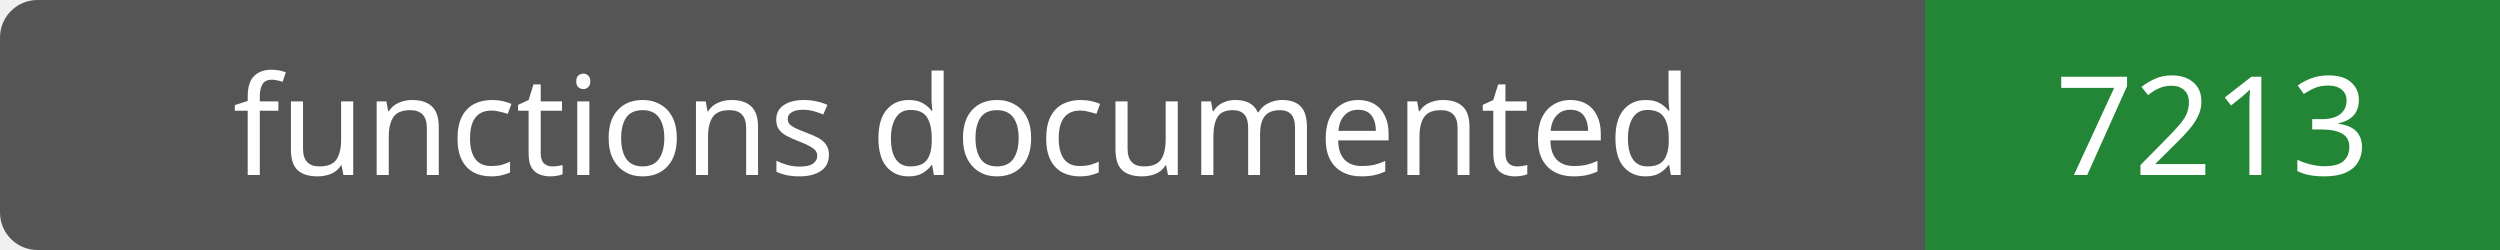
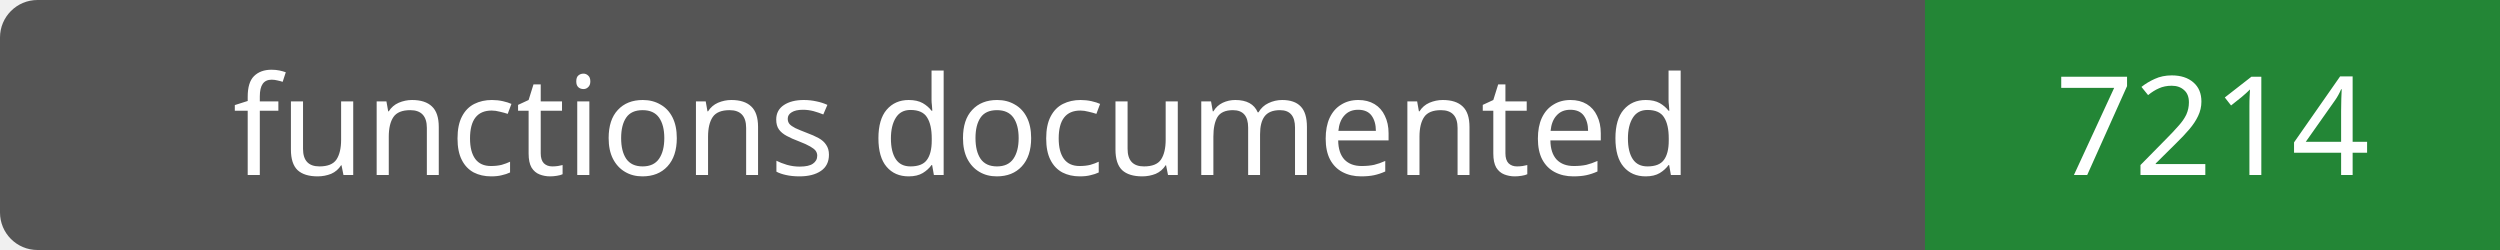
- <svg xmlns="http://www.w3.org/2000/svg" width="200" height="20" role="img" aria-label="functions documented: 7213">
+ <svg xmlns="http://www.w3.org/2000/svg" width="200" height="20" role="img" aria-label="functions documented: 7214">
  <rect width="200" height="20" rx="3" fill="#555" />
  <path fill="#238636" d="M154 0h46v20H154z" />
  <g fill="#fff" text-anchor="middle" font-family="Verdana,sans-serif" font-size="11">
    <text x="77.0" y="14">functions documented</text>
-     <text x="177.0" y="14">7213</text>
+     <text x="177.0" y="14">7214</text>
  </g>
</svg>
